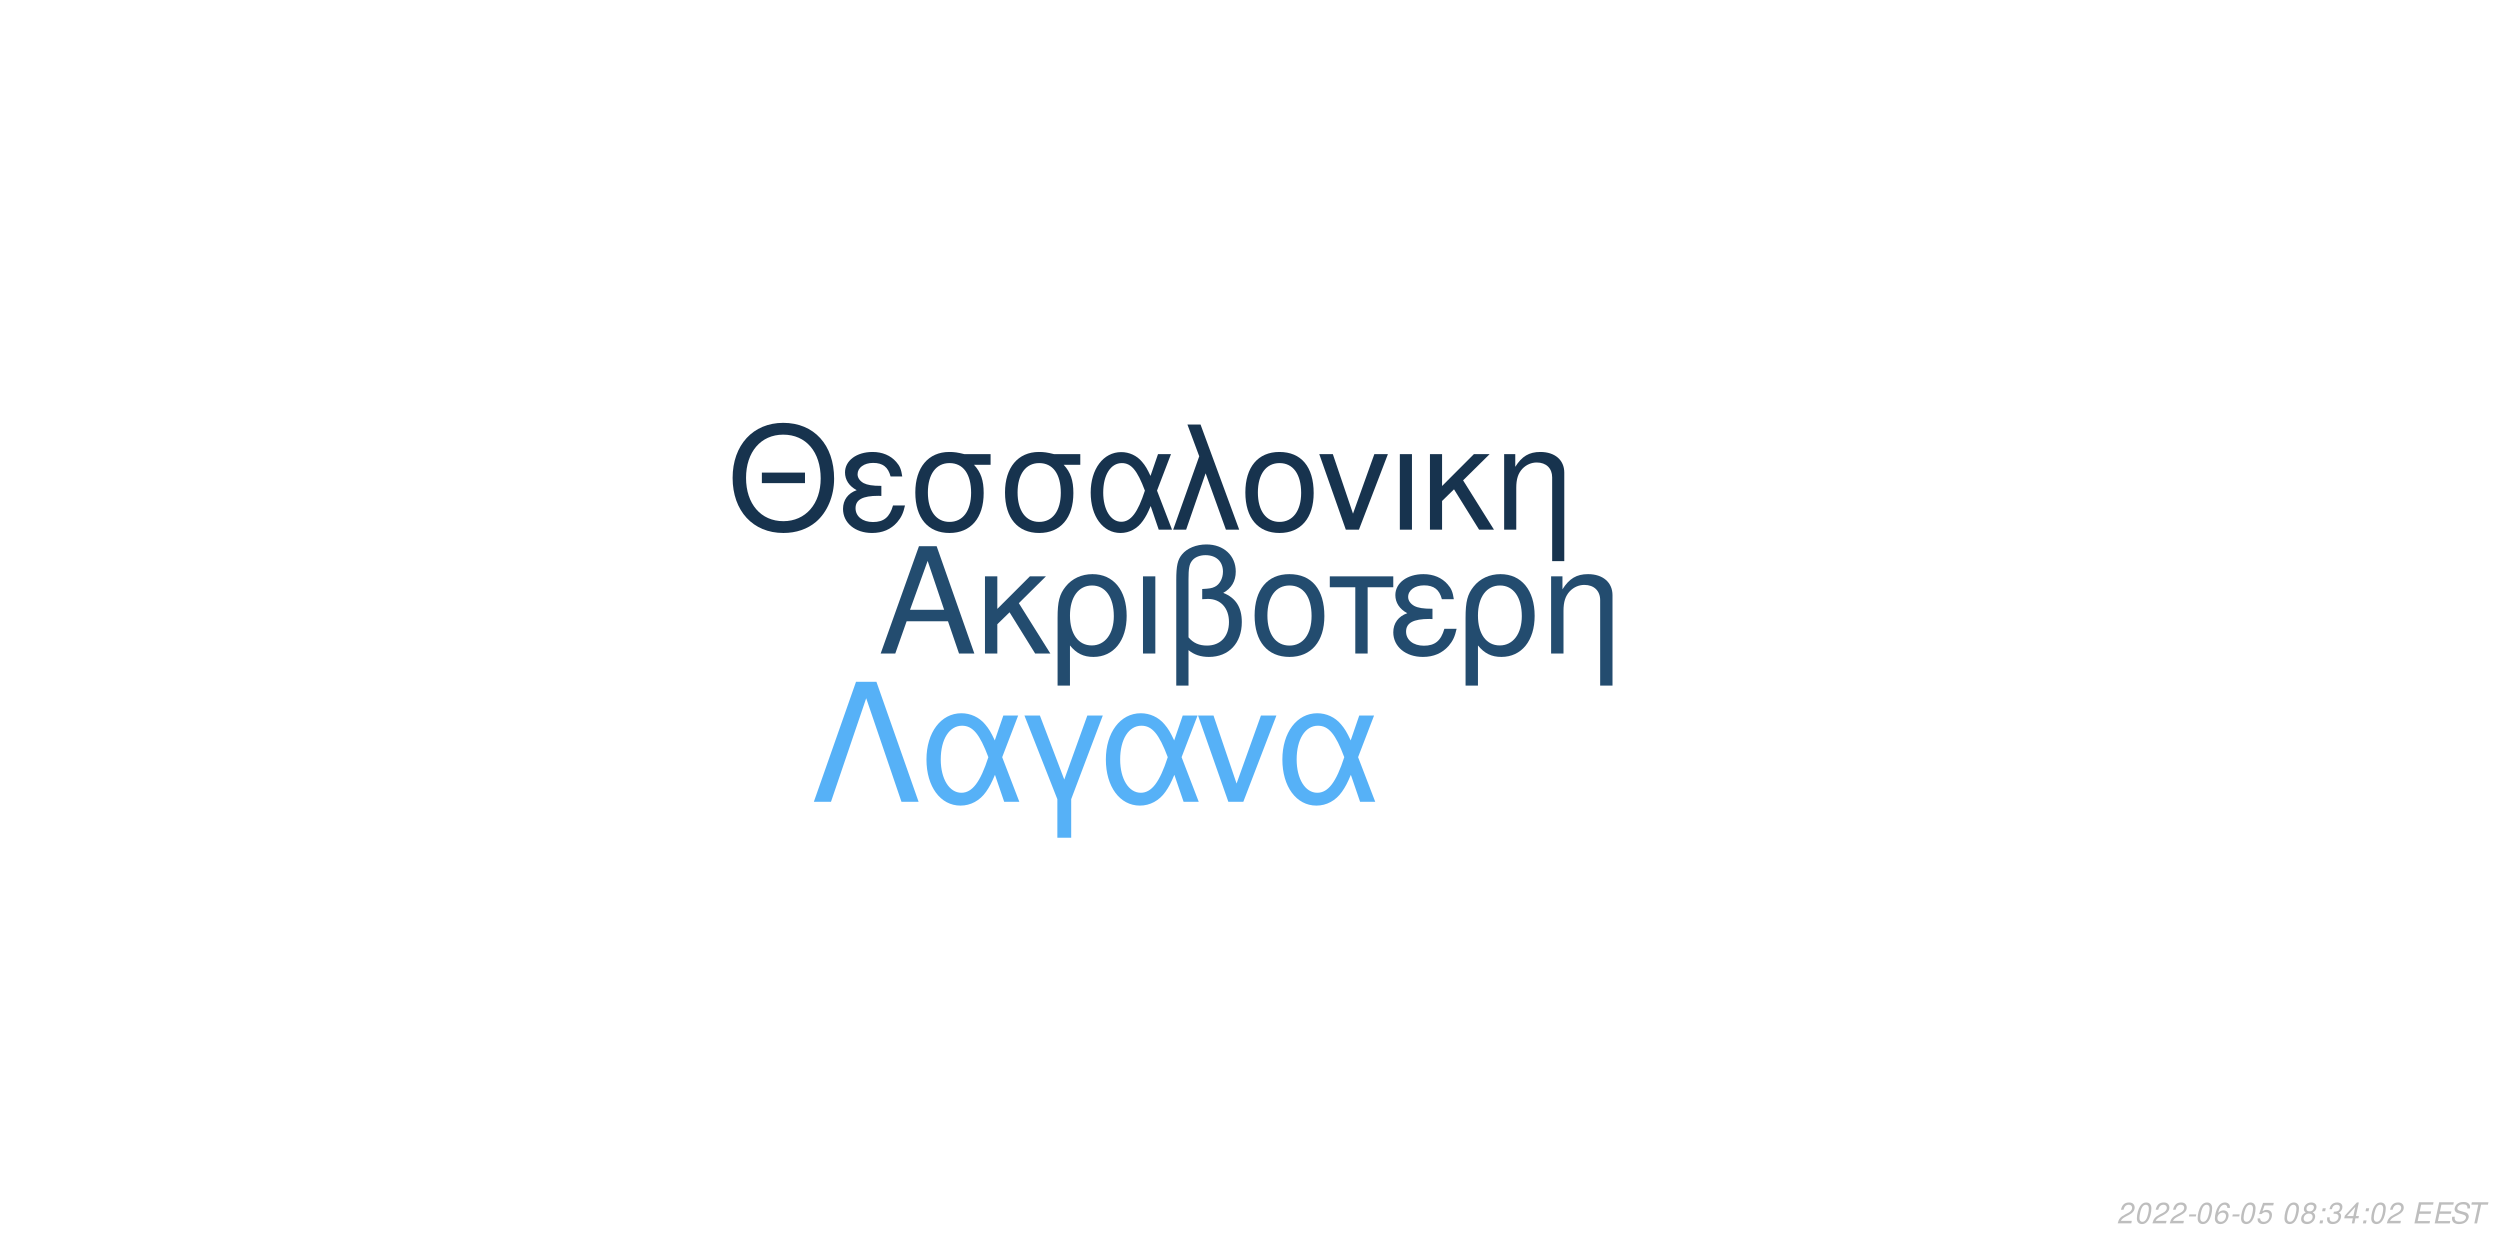
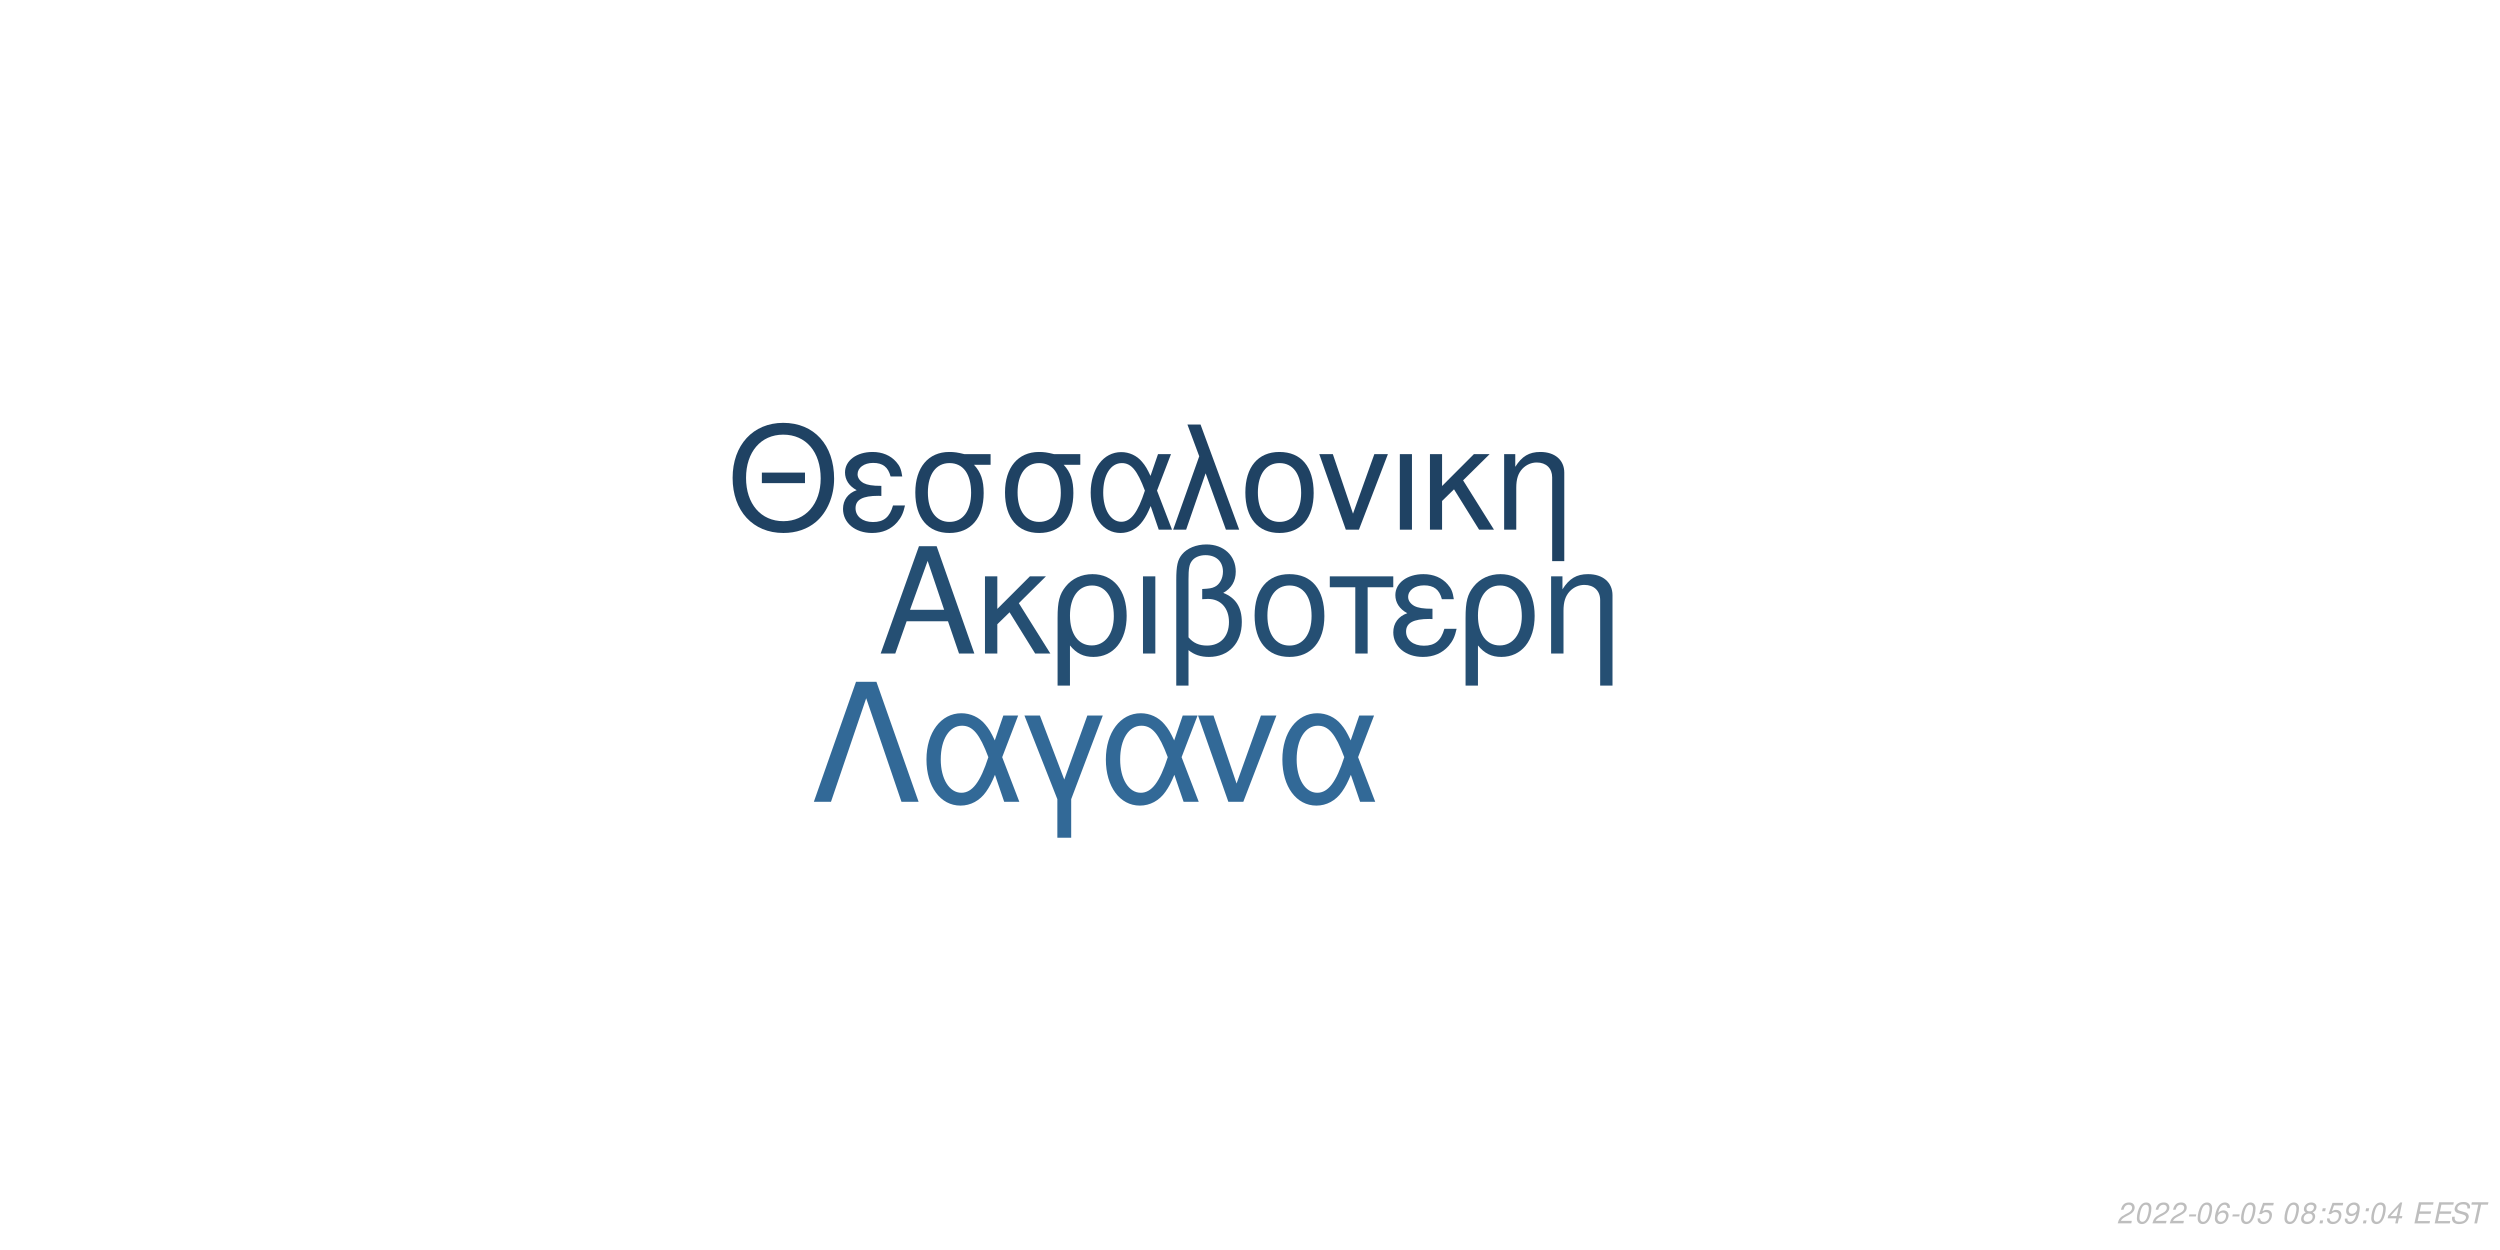
<svg xmlns="http://www.w3.org/2000/svg" xmlns:xlink="http://www.w3.org/1999/xlink" width="864pt" height="432pt" viewBox="0 0 864 432" version="1.1">
  <defs>
    <g>
      <symbol overflow="visible" id="glyph0-0">
        <path style="stroke:none;" d="" />
      </symbol>
      <symbol overflow="visible" id="glyph0-1">
        <path style="stroke:none;" d="M 24.125 -11.141 L 27.938 0 L 33.234 0 L 20.203 -37.094 L 14.094 -37.094 L 0.859 0 L 5.906 0 L 9.828 -11.141 Z M 22.797 -15.109 L 11 -15.109 L 17.094 -32.016 Z M 22.797 -15.109 " />
      </symbol>
      <symbol overflow="visible" id="glyph0-2">
        <path style="stroke:none;" d="M 7.172 -15.422 L 7.172 -26.672 L 2.906 -26.672 L 2.906 0 L 7.172 0 L 7.172 -10.125 L 11.406 -14.25 L 20.25 0 L 25.5 0 L 14.609 -17.406 L 23.969 -26.672 L 18.422 -26.672 Z M 7.172 -15.422 " />
      </symbol>
      <symbol overflow="visible" id="glyph0-3">
        <path style="stroke:none;" d="M 3 11.094 L 7.281 11.094 L 7.281 -2.797 C 9.516 -0.047 11.953 1.172 15.375 1.172 C 22.344 1.172 26.875 -4.422 26.875 -13.031 C 26.875 -21.891 22.297 -27.438 15.062 -27.438 C 11.297 -27.438 7.984 -25.906 5.797 -23.156 C 3.672 -20.516 3 -17.969 3 -12.359 Z M 14.906 -23.516 C 19.547 -23.516 22.438 -19.438 22.438 -12.922 C 22.438 -6.812 19.391 -2.797 14.812 -2.797 C 10.172 -2.797 7.281 -6.766 7.281 -13.125 C 7.281 -19.484 10.234 -23.516 14.906 -23.516 Z M 14.906 -23.516 " />
      </symbol>
      <symbol overflow="visible" id="glyph0-4">
        <path style="stroke:none;" d="M 3.516 0 L 7.781 0 L 7.781 -26.672 L 3.516 -26.672 Z M 3.516 0 " />
      </symbol>
      <symbol overflow="visible" id="glyph0-5">
        <path style="stroke:none;" d="M 4.016 11.094 L 8.25 11.094 L 8.25 -1.172 C 10.172 0.406 12.422 1.172 15.312 1.172 C 22.188 1.172 26.672 -3.609 26.672 -10.891 C 26.672 -15.984 24.578 -19.234 20.25 -20.969 C 23.109 -22.547 24.578 -25.031 24.578 -28.344 C 24.578 -33.844 20.406 -37.703 14.453 -37.703 C 10.938 -37.703 7.734 -36.391 6 -34.25 C 4.484 -32.422 4.016 -30.328 4.016 -25.391 Z M 8.25 -25.656 C 8.25 -29.359 8.5 -30.844 9.469 -32.062 C 10.375 -33.281 12.156 -34 14.094 -34 C 17.812 -34 20.156 -31.812 20.156 -28.297 C 20.156 -25.953 18.984 -23.812 17.297 -23.047 C 16.281 -22.547 15.469 -22.438 12.984 -22.297 L 12.984 -18.781 C 13.734 -18.828 14.344 -18.875 14.969 -18.875 C 19.344 -18.875 22.234 -15.719 22.234 -10.891 C 22.234 -5.906 19.281 -2.75 14.656 -2.75 C 11.953 -2.75 9.922 -3.609 8.25 -5.594 Z M 8.25 -25.656 " />
      </symbol>
      <symbol overflow="visible" id="glyph0-6">
        <path style="stroke:none;" d="M 14.094 -27.438 C 6.562 -27.438 2.094 -22.094 2.094 -13.125 C 2.094 -4.125 6.562 1.172 14.141 1.172 C 21.672 1.172 26.203 -4.172 26.203 -12.922 C 26.203 -22.188 21.828 -27.438 14.094 -27.438 Z M 14.141 -23.516 C 18.938 -23.516 21.781 -19.594 21.781 -12.984 C 21.781 -6.672 18.828 -2.75 14.141 -2.75 C 9.422 -2.75 6.516 -6.672 6.516 -13.125 C 6.516 -19.594 9.422 -23.516 14.141 -23.516 Z M 14.141 -23.516 " />
      </symbol>
      <symbol overflow="visible" id="glyph0-7">
        <path style="stroke:none;" d="M 7.891 0 L 12.156 0 L 12.156 -22.906 L 21.016 -22.906 L 21.016 -26.672 L -0.922 -26.672 L -0.922 -22.906 L 7.891 -22.906 Z M 7.891 0 " />
      </symbol>
      <symbol overflow="visible" id="glyph0-8">
        <path style="stroke:none;" d="M 14.562 -15.469 C 11.344 -15.469 9.562 -15.781 8.297 -16.438 C 6.922 -17.203 6.156 -18.328 6.156 -19.547 C 6.156 -21.891 8.453 -23.562 11.656 -23.562 C 15.062 -23.562 16.953 -22.094 17.812 -18.781 L 21.938 -18.781 C 21.578 -21.266 21.062 -22.5 19.797 -23.922 C 17.812 -26.203 14.906 -27.438 11.453 -27.438 C 5.797 -27.438 1.734 -24.375 1.734 -20.203 C 1.734 -17.609 3.156 -15.375 5.859 -13.938 C 2.797 -12.875 1.016 -10.484 1.016 -7.328 C 1.016 -2.391 5.297 1.172 11.25 1.172 C 14.969 1.172 17.906 -0.109 20.156 -2.641 C 21.578 -4.328 22.297 -5.797 22.906 -8.547 L 18.672 -8.547 C 17.5 -4.422 15.422 -2.703 11.609 -2.703 C 7.938 -2.703 5.438 -4.688 5.438 -7.578 C 5.438 -10.578 7.938 -11.953 13.484 -11.953 C 13.641 -11.953 14.094 -11.953 14.562 -11.906 Z M 14.562 -15.469 " />
      </symbol>
      <symbol overflow="visible" id="glyph0-9">
        <path style="stroke:none;" d="M 3.562 -26.672 L 3.562 0 L 7.844 0 L 7.844 -14.703 C 7.844 -17.906 8.5 -19.891 10.031 -21.531 C 11.406 -22.953 13.188 -23.719 15.062 -23.719 C 18.375 -23.719 20.516 -21.672 20.516 -18.469 L 20.516 11.094 L 24.781 11.094 L 24.781 -20.156 C 24.781 -24.578 21.469 -27.438 16.328 -27.438 C 12.359 -27.438 9.828 -25.906 7.484 -22.188 L 7.484 -26.672 Z M 3.562 -26.672 " />
      </symbol>
      <symbol overflow="visible" id="glyph1-0">
        <path style="stroke:none;" d="" />
      </symbol>
      <symbol overflow="visible" id="glyph1-1">
        <path style="stroke:none;" d="M 26.859 -19.734 L 11.953 -19.734 L 11.953 -16.094 L 26.859 -16.094 Z M 19.328 -36.922 C 8.922 -36.922 1.844 -29.25 1.844 -17.891 C 1.844 -6.484 8.875 1.141 19.391 1.141 C 23.812 1.141 27.703 -0.203 30.641 -2.688 C 34.578 -6.031 36.922 -11.656 36.922 -17.594 C 36.922 -29.297 30 -36.922 19.328 -36.922 Z M 19.328 -32.844 C 27.203 -32.844 32.281 -26.906 32.281 -17.688 C 32.281 -8.922 27.062 -2.938 19.391 -2.938 C 11.609 -2.938 6.484 -8.922 6.484 -17.891 C 6.484 -26.859 11.609 -32.844 19.328 -32.844 Z M 19.328 -32.844 " />
      </symbol>
      <symbol overflow="visible" id="glyph1-2">
        <path style="stroke:none;" d="M 14.25 -15.141 C 11.109 -15.141 9.375 -15.453 8.125 -16.094 C 6.781 -16.844 6.031 -17.938 6.031 -19.141 C 6.031 -21.422 8.266 -23.078 11.406 -23.078 C 14.75 -23.078 16.594 -21.625 17.438 -18.391 L 21.469 -18.391 C 21.125 -20.828 20.625 -22.031 19.391 -23.422 C 17.438 -25.656 14.594 -26.859 11.219 -26.859 C 5.688 -26.859 1.688 -23.875 1.688 -19.781 C 1.688 -17.234 3.094 -15.047 5.734 -13.656 C 2.734 -12.609 1 -10.266 1 -7.172 C 1 -2.344 5.188 1.141 11.016 1.141 C 14.656 1.141 17.547 -0.094 19.734 -2.594 C 21.125 -4.234 21.828 -5.688 22.422 -8.375 L 18.281 -8.375 C 17.141 -4.328 15.094 -2.641 11.359 -2.641 C 7.766 -2.641 5.328 -4.578 5.328 -7.422 C 5.328 -10.359 7.766 -11.703 13.203 -11.703 C 13.359 -11.703 13.797 -11.703 14.25 -11.656 Z M 14.25 -15.141 " />
      </symbol>
      <symbol overflow="visible" id="glyph1-3">
        <path style="stroke:none;" d="M 29 -26.109 L 19.938 -26.109 C 17.594 -26.703 16.438 -26.859 14.703 -26.859 C 7.469 -26.859 2.984 -21.469 2.984 -12.859 C 2.984 -4.031 7.375 1.141 14.797 1.141 C 22.172 1.141 26.609 -4.078 26.609 -12.656 C 26.609 -17.047 25.656 -19.828 23.266 -22.422 L 29 -22.422 Z M 14.797 -23.016 C 19.531 -23.016 22.266 -19.234 22.266 -12.75 C 22.266 -6.531 19.438 -2.688 14.797 -2.688 C 10.172 -2.688 7.328 -6.531 7.328 -12.859 C 7.328 -19.188 10.172 -23.016 14.797 -23.016 Z M 14.797 -23.016 " />
      </symbol>
      <symbol overflow="visible" id="glyph1-4">
        <path style="stroke:none;" d="M 29.344 -26.109 L 24.859 -26.109 L 22.266 -18.578 C 21.125 -21.031 20.484 -22.125 19.328 -23.469 C 17.547 -25.609 14.906 -26.812 12.156 -26.812 C 5.984 -26.812 1.594 -20.984 1.594 -12.812 C 1.594 -4.578 5.828 1.141 11.906 1.141 C 14.953 1.141 17.734 -0.344 19.625 -3.047 C 20.672 -4.531 21.281 -5.688 22.328 -8.172 L 25.109 0 L 29.703 0 L 24.516 -13.5 Z M 20.328 -13.5 C 17.891 -5.922 15.453 -2.734 12.156 -2.734 C 8.516 -2.734 5.922 -6.922 5.922 -12.812 C 5.922 -18.938 8.516 -23.016 12.359 -23.016 C 15.594 -23.016 17.688 -20.531 20.328 -13.5 Z M 20.328 -13.5 " />
      </symbol>
      <symbol overflow="visible" id="glyph1-5">
        <path style="stroke:none;" d="M 1.094 0 L 5.578 0 L 12.312 -19.484 L 19.328 0 L 23.922 0 L 10.562 -36.328 L 6.031 -36.328 L 10.109 -25.359 Z M 1.094 0 " />
      </symbol>
      <symbol overflow="visible" id="glyph1-6">
        <path style="stroke:none;" d="M 13.797 -26.859 C 6.422 -26.859 2.047 -21.625 2.047 -12.859 C 2.047 -4.031 6.422 1.141 13.859 1.141 C 21.234 1.141 25.656 -4.078 25.656 -12.656 C 25.656 -21.719 21.375 -26.859 13.797 -26.859 Z M 13.859 -23.016 C 18.531 -23.016 21.328 -19.188 21.328 -12.703 C 21.328 -6.531 18.438 -2.688 13.859 -2.688 C 9.219 -2.688 6.375 -6.531 6.375 -12.859 C 6.375 -19.188 9.219 -23.016 13.859 -23.016 Z M 13.859 -23.016 " />
      </symbol>
      <symbol overflow="visible" id="glyph1-7">
        <path style="stroke:none;" d="M 14.297 0 L 24.312 -26.109 L 19.625 -26.109 L 12.25 -5.531 L 5.281 -26.109 L 0.594 -26.109 L 9.766 0 Z M 14.297 0 " />
      </symbol>
      <symbol overflow="visible" id="glyph1-8">
        <path style="stroke:none;" d="M 3.438 0 L 7.625 0 L 7.625 -26.109 L 3.438 -26.109 Z M 3.438 0 " />
      </symbol>
      <symbol overflow="visible" id="glyph1-9">
        <path style="stroke:none;" d="M 7.031 -15.094 L 7.031 -26.109 L 2.844 -26.109 L 2.844 0 L 7.031 0 L 7.031 -9.922 L 11.156 -13.953 L 19.828 0 L 24.969 0 L 14.297 -17.047 L 23.469 -26.109 L 18.031 -26.109 Z M 7.031 -15.094 " />
      </symbol>
      <symbol overflow="visible" id="glyph1-10">
        <path style="stroke:none;" d="M 3.484 -26.109 L 3.484 0 L 7.672 0 L 7.672 -14.406 C 7.672 -17.547 8.328 -19.484 9.812 -21.078 C 11.156 -22.469 12.906 -23.219 14.75 -23.219 C 17.984 -23.219 20.078 -21.234 20.078 -18.094 L 20.078 10.859 L 24.266 10.859 L 24.266 -19.734 C 24.266 -24.062 21.031 -26.859 16 -26.859 C 12.109 -26.859 9.609 -25.359 7.328 -21.719 L 7.328 -26.109 Z M 3.484 -26.109 " />
      </symbol>
      <symbol overflow="visible" id="glyph2-0">
        <path style="stroke:none;" d="" />
      </symbol>
      <symbol overflow="visible" id="glyph2-1">
        <path style="stroke:none;" d="M 22.531 -41.484 L 15.484 -41.484 L 0.906 0 L 6.828 0 L 19 -35.797 L 31.188 0 L 37.109 0 Z M 22.531 -41.484 " />
      </symbol>
      <symbol overflow="visible" id="glyph2-2">
        <path style="stroke:none;" d="M 33.516 -29.812 L 28.391 -29.812 L 25.438 -21.219 C 24.125 -24.016 23.391 -25.266 22.078 -26.797 C 20.031 -29.25 17.016 -30.609 13.891 -30.609 C 6.828 -30.609 1.828 -23.953 1.828 -14.625 C 1.828 -5.234 6.656 1.312 13.594 1.312 C 17.078 1.312 20.266 -0.391 22.422 -3.469 C 23.609 -5.172 24.297 -6.484 25.5 -9.328 L 28.688 0 L 33.922 0 L 28 -15.422 Z M 23.219 -15.422 C 20.422 -6.766 17.641 -3.125 13.891 -3.125 C 9.734 -3.125 6.766 -7.906 6.766 -14.625 C 6.766 -21.625 9.734 -26.297 14.109 -26.297 C 17.812 -26.297 20.203 -23.453 23.219 -15.422 Z M 23.219 -15.422 " />
      </symbol>
      <symbol overflow="visible" id="glyph2-3">
        <path style="stroke:none;" d="M 12.062 12.406 L 16.844 12.406 L 16.844 -0.906 L 27.766 -29.812 L 22.422 -29.812 L 14.453 -7.688 L 6.031 -29.812 L 0.688 -29.812 L 12.062 -0.906 Z M 12.062 12.406 " />
      </symbol>
      <symbol overflow="visible" id="glyph2-4">
        <path style="stroke:none;" d="M 16.328 0 L 27.766 -29.812 L 22.422 -29.812 L 14 -6.312 L 6.031 -29.812 L 0.688 -29.812 L 11.156 0 Z M 16.328 0 " />
      </symbol>
      <symbol overflow="visible" id="glyph3-0">
        <path style="stroke:none;" d="" />
      </symbol>
      <symbol overflow="visible" id="glyph3-1">
        <path style="stroke:none;" d="M 5.234 -0.875 L 1.469 -0.875 C 1.641 -1.375 2.203 -1.891 3.109 -2.344 L 4.234 -2.938 C 5.562 -3.625 6.219 -4.469 6.219 -5.484 C 6.219 -5.938 6.062 -6.359 5.797 -6.656 C 5.469 -7.047 4.984 -7.234 4.312 -7.234 C 2.766 -7.234 1.891 -6.453 1.484 -4.734 L 2.375 -4.734 C 2.484 -5.188 2.609 -5.484 2.797 -5.75 C 3.094 -6.203 3.609 -6.453 4.188 -6.453 C 4.891 -6.453 5.344 -6.031 5.344 -5.375 C 5.344 -4.703 4.859 -4.094 4.016 -3.656 L 2.984 -3.125 C 1.234 -2.188 0.797 -1.656 0.344 -0.016 L 5.047 -0.016 Z M 5.234 -0.875 " />
      </symbol>
      <symbol overflow="visible" id="glyph3-2">
        <path style="stroke:none;" d="M 4.203 -7.234 C 3.375 -7.234 2.688 -6.812 2.125 -5.984 C 1.484 -5.047 0.984 -3.188 0.984 -1.734 C 0.984 -1.109 1.172 -0.562 1.484 -0.266 C 1.797 0.047 2.281 0.234 2.766 0.234 C 3.625 0.234 4.281 -0.156 4.859 -1.016 C 5.516 -1.953 6 -3.797 6 -5.266 C 6 -6.5 5.328 -7.234 4.203 -7.234 Z M 4.094 -6.453 C 4.734 -6.453 5.125 -5.984 5.125 -5.156 C 5.125 -4.203 4.781 -2.625 4.406 -1.812 C 3.984 -0.938 3.516 -0.547 2.875 -0.547 C 2.25 -0.547 1.875 -1.031 1.875 -1.828 C 1.875 -2.797 2.203 -4.344 2.594 -5.203 C 2.984 -6.047 3.453 -6.453 4.094 -6.453 Z M 4.094 -6.453 " />
      </symbol>
      <symbol overflow="visible" id="glyph3-3">
        <path style="stroke:none;" d="M 3.516 -3.125 L 1.125 -3.125 L 0.969 -2.406 L 3.359 -2.406 Z M 3.516 -3.125 " />
      </symbol>
      <symbol overflow="visible" id="glyph3-4">
        <path style="stroke:none;" d="M 6.125 -5.344 L 6.141 -5.625 C 6.141 -6.609 5.453 -7.234 4.391 -7.234 C 3.438 -7.234 2.641 -6.719 2.016 -5.703 C 1.422 -4.781 0.938 -2.953 0.938 -1.688 C 0.938 -0.516 1.688 0.234 2.859 0.234 C 3.703 0.234 4.438 -0.156 5 -0.875 C 5.406 -1.422 5.672 -2.156 5.672 -2.766 C 5.672 -3.812 4.969 -4.5 3.906 -4.5 C 3.234 -4.5 2.672 -4.234 2.094 -3.625 C 2.406 -5.375 3.234 -6.453 4.25 -6.453 C 4.703 -6.453 5.062 -6.234 5.172 -5.844 C 5.203 -5.719 5.234 -5.578 5.25 -5.344 Z M 3.656 -3.734 C 4.344 -3.734 4.797 -3.281 4.797 -2.625 C 4.797 -1.469 3.984 -0.547 2.984 -0.547 C 2.297 -0.547 1.812 -1.047 1.812 -1.766 C 1.812 -2.859 2.625 -3.734 3.656 -3.734 Z M 3.656 -3.734 " />
      </symbol>
      <symbol overflow="visible" id="glyph3-5">
        <path style="stroke:none;" d="M 6.297 -7.094 L 2.594 -7.094 L 1.234 -3.234 L 2.047 -3.234 C 2.656 -3.766 2.938 -3.906 3.531 -3.906 C 4.328 -3.906 4.797 -3.453 4.797 -2.688 C 4.797 -1.438 3.969 -0.547 2.828 -0.547 C 2.031 -0.547 1.609 -0.938 1.578 -1.734 L 0.703 -1.734 L 0.703 -1.516 C 0.703 -0.938 0.844 -0.547 1.188 -0.266 C 1.562 0.062 2.078 0.234 2.703 0.234 C 3.656 0.234 4.391 -0.156 4.984 -0.922 C 5.422 -1.5 5.672 -2.234 5.672 -2.953 C 5.672 -4 4.938 -4.672 3.812 -4.672 C 3.328 -4.672 2.906 -4.547 2.406 -4.234 L 3.109 -6.219 L 6.109 -6.219 Z M 6.297 -7.094 " />
      </symbol>
      <symbol overflow="visible" id="glyph3-6">
        <path style="stroke:none;" d="" />
      </symbol>
      <symbol overflow="visible" id="glyph3-7">
        <path style="stroke:none;" d="M 4.766 -3.797 C 5.078 -3.969 5.234 -4.078 5.438 -4.234 C 5.812 -4.594 6.062 -5.172 6.062 -5.734 C 6.062 -6.625 5.344 -7.234 4.266 -7.234 C 2.812 -7.234 1.703 -6.219 1.703 -4.875 C 1.703 -4.406 1.875 -4.125 2.359 -3.812 C 1.297 -3.312 0.75 -2.516 0.75 -1.469 C 0.75 -0.438 1.547 0.234 2.812 0.234 C 3.656 0.234 4.359 -0.094 4.938 -0.734 C 5.359 -1.234 5.609 -1.859 5.609 -2.438 C 5.609 -3.047 5.312 -3.516 4.766 -3.797 Z M 4.109 -6.453 C 4.797 -6.453 5.188 -6.125 5.188 -5.578 C 5.188 -5.266 5.062 -4.922 4.859 -4.672 C 4.562 -4.312 4.188 -4.156 3.656 -4.156 C 2.984 -4.156 2.594 -4.453 2.594 -4.984 C 2.594 -5.859 3.203 -6.453 4.109 -6.453 Z M 3.453 -3.406 C 4.234 -3.406 4.734 -2.984 4.734 -2.312 C 4.734 -1.312 3.922 -0.547 2.875 -0.547 C 2.125 -0.547 1.625 -0.969 1.625 -1.625 C 1.625 -2.609 2.438 -3.406 3.453 -3.406 Z M 3.453 -3.406 " />
      </symbol>
      <symbol overflow="visible" id="glyph3-8">
        <path style="stroke:none;" d="M 2.359 -1.031 L 1.312 -1.031 L 1.094 0 L 2.141 0 Z M 3.266 -5.234 L 2.219 -5.234 L 2 -4.203 L 3.047 -4.203 Z M 3.266 -5.234 " />
      </symbol>
      <symbol overflow="visible" id="glyph3-9">
-         <path style="stroke:none;" d="M 2.922 -3.312 C 3.125 -3.344 3.234 -3.344 3.375 -3.344 C 4.203 -3.344 4.688 -3 4.688 -2.406 C 4.688 -1.312 3.906 -0.547 2.781 -0.547 C 2.047 -0.547 1.594 -0.938 1.594 -1.562 C 1.594 -1.719 1.609 -1.844 1.656 -2.094 L 0.766 -2.094 C 0.734 -1.797 0.719 -1.641 0.719 -1.469 C 0.719 -0.375 1.406 0.234 2.641 0.234 C 3.547 0.234 4.297 -0.078 4.812 -0.656 C 5.266 -1.156 5.562 -1.875 5.562 -2.547 C 5.562 -3.125 5.344 -3.453 4.797 -3.734 C 5.641 -4.234 6.016 -4.844 6.016 -5.734 C 6.016 -6.656 5.312 -7.234 4.203 -7.234 C 3.375 -7.234 2.672 -6.938 2.188 -6.375 C 1.891 -6.031 1.703 -5.641 1.516 -4.906 L 2.391 -4.906 C 2.5 -5.359 2.594 -5.594 2.734 -5.812 C 3.047 -6.234 3.516 -6.453 4.078 -6.453 C 4.734 -6.453 5.141 -6.125 5.141 -5.578 C 5.141 -5.188 5.016 -4.797 4.797 -4.547 C 4.516 -4.234 4 -4.062 3.266 -4.062 L 3.078 -4.062 Z M 2.922 -3.312 " />
+         <path style="stroke:none;" d="M 0.844 -1.656 C 0.844 -1.547 0.844 -1.438 0.844 -1.375 C 0.844 -0.406 1.531 0.234 2.578 0.234 C 3.203 0.234 3.766 0.016 4.297 -0.438 C 4.938 -1 5.312 -1.656 5.594 -2.719 C 5.844 -3.672 6.016 -4.766 6.016 -5.375 C 6.016 -5.844 5.844 -6.328 5.547 -6.656 C 5.203 -7.031 4.703 -7.234 4.062 -7.234 C 2.516 -7.234 1.297 -5.938 1.297 -4.266 C 1.297 -3.203 1.984 -2.547 3.047 -2.547 C 3.484 -2.547 3.953 -2.672 4.281 -2.891 C 4.406 -2.984 4.547 -3.078 4.828 -3.344 C 4.438 -1.484 3.703 -0.547 2.703 -0.547 C 2.109 -0.547 1.719 -0.938 1.719 -1.547 L 1.719 -1.656 Z M 3.953 -6.453 C 4.625 -6.453 5.141 -5.953 5.141 -5.281 C 5.141 -4.188 4.312 -3.312 3.297 -3.312 C 2.594 -3.312 2.172 -3.734 2.172 -4.453 C 2.172 -5.562 2.984 -6.453 3.953 -6.453 Z M 3.953 -6.453 " />
      </symbol>
      <symbol overflow="visible" id="glyph3-10">
        <path style="stroke:none;" d="M 3.625 -1.75 L 3.266 0 L 4.141 0 L 4.516 -1.75 L 5.562 -1.75 L 5.734 -2.531 L 4.688 -2.531 L 5.688 -7.234 L 5.016 -7.234 L 0.844 -2.672 L 0.641 -1.75 Z M 3.797 -2.531 L 1.594 -2.531 L 4.469 -5.703 Z M 3.797 -2.531 " />
      </symbol>
      <symbol overflow="visible" id="glyph3-11">
        <path style="stroke:none;" d="M 2.547 -3.312 L 6.5 -3.312 L 6.688 -4.141 L 2.719 -4.141 L 3.219 -6.469 L 7.344 -6.469 L 7.516 -7.297 L 2.453 -7.297 L 0.906 0 L 6.125 0 L 6.297 -0.812 L 2.016 -0.812 Z M 2.547 -3.312 " />
      </symbol>
      <symbol overflow="visible" id="glyph3-12">
        <path style="stroke:none;" d="M 7.062 -5.156 C 7.125 -5.438 7.141 -5.562 7.141 -5.703 C 7.141 -6.156 6.938 -6.594 6.594 -6.891 C 6.188 -7.25 5.656 -7.406 4.875 -7.406 C 3.844 -7.406 3.047 -7.125 2.5 -6.562 C 2.094 -6.141 1.781 -5.438 1.781 -4.922 C 1.781 -4.297 2.219 -3.766 2.891 -3.562 L 4.594 -3.094 C 5.406 -2.859 5.734 -2.578 5.734 -2.094 C 5.734 -1.781 5.547 -1.406 5.266 -1.141 C 4.844 -0.766 4.266 -0.578 3.453 -0.578 C 2.328 -0.578 1.812 -0.984 1.812 -1.906 C 1.812 -2.047 1.812 -2.125 1.844 -2.312 L 0.984 -2.312 C 0.906 -2.062 0.891 -1.906 0.891 -1.688 C 0.891 -0.484 1.797 0.234 3.297 0.234 C 4.359 0.234 5.234 -0.062 5.812 -0.609 C 6.344 -1.078 6.688 -1.797 6.688 -2.375 C 6.688 -2.641 6.609 -2.906 6.453 -3.156 C 6.234 -3.5 5.938 -3.703 5.469 -3.828 L 3.75 -4.312 C 2.984 -4.547 2.734 -4.734 2.734 -5.188 C 2.734 -5.547 2.875 -5.844 3.188 -6.109 C 3.547 -6.438 4.031 -6.594 4.703 -6.594 C 5.266 -6.594 5.688 -6.484 5.906 -6.297 C 6.094 -6.125 6.219 -5.797 6.219 -5.516 C 6.219 -5.422 6.203 -5.344 6.188 -5.156 Z M 7.062 -5.156 " />
      </symbol>
      <symbol overflow="visible" id="glyph3-13">
        <path style="stroke:none;" d="M 4.938 -6.469 L 7.312 -6.469 L 7.484 -7.297 L 1.75 -7.297 L 1.578 -6.469 L 3.984 -6.469 L 2.609 0 L 3.547 0 Z M 4.938 -6.469 " />
      </symbol>
    </g>
  </defs>
  <g id="surface1">
    <rect x="0" y="0" width="864" height="432" style="fill:rgb(100%,100%,100%);fill-opacity:1;stroke:none;" />
-     <g style="fill:rgb(13.725%,29.804%,43.529%);fill-opacity:1;">
+     <g style="fill:rgb(14.51%,30.98%,45.098%);fill-opacity:1;">
      <use xlink:href="#glyph0-1" x="303.5" y="225.861" />
      <use xlink:href="#glyph0-2" x="337.5" y="225.861" />
      <use xlink:href="#glyph0-3" x="362.5" y="225.861" />
      <use xlink:href="#glyph0-4" x="391.5" y="225.861" />
      <use xlink:href="#glyph0-5" x="402.5" y="225.861" />
      <use xlink:href="#glyph0-6" x="431.5" y="225.861" />
      <use xlink:href="#glyph0-7" x="460.5" y="225.861" />
      <use xlink:href="#glyph0-8" x="480.5" y="225.861" />
      <use xlink:href="#glyph0-3" x="503.5" y="225.861" />
      <use xlink:href="#glyph0-9" x="532.5" y="225.861" />
    </g>
-     <g style="fill:rgb(9.02%,20%,30.588%);fill-opacity:1;">
+     <g style="fill:rgb(12.157%,25.882%,38.824%);fill-opacity:1;">
      <use xlink:href="#glyph1-1" x="251.348" y="183.058" />
      <use xlink:href="#glyph1-2" x="290.348" y="183.058" />
      <use xlink:href="#glyph1-3" x="313.348" y="183.058" />
      <use xlink:href="#glyph1-3" x="344.348" y="183.058" />
      <use xlink:href="#glyph1-4" x="375.348" y="183.058" />
      <use xlink:href="#glyph1-5" x="404.348" y="183.058" />
      <use xlink:href="#glyph1-6" x="428.348" y="183.058" />
      <use xlink:href="#glyph1-7" x="455.348" y="183.058" />
      <use xlink:href="#glyph1-8" x="480.348" y="183.058" />
      <use xlink:href="#glyph1-9" x="491.348" y="183.058" />
      <use xlink:href="#glyph1-10" x="516.348" y="183.058" />
    </g>
-     <g style="fill:rgb(33.725%,69.412%,96.863%);fill-opacity:1;">
+     <g style="fill:rgb(19.608%,41.176%,59.216%);fill-opacity:1;">
      <use xlink:href="#glyph2-1" x="280.359" y="277.105" />
      <use xlink:href="#glyph2-2" x="318.359" y="277.105" />
      <use xlink:href="#glyph2-3" x="353.359" y="277.105" />
      <use xlink:href="#glyph2-2" x="380.359" y="277.105" />
      <use xlink:href="#glyph2-4" x="413.359" y="277.105" />
      <use xlink:href="#glyph2-2" x="441.359" y="277.105" />
    </g>
    <g style="fill:rgb(74.51%,74.51%,74.51%);fill-opacity:1;">
      <use xlink:href="#glyph3-1" x="731.52" y="422.81" />
      <use xlink:href="#glyph3-2" x="737.52" y="422.81" />
      <use xlink:href="#glyph3-1" x="743.52" y="422.81" />
      <use xlink:href="#glyph3-1" x="749.52" y="422.81" />
      <use xlink:href="#glyph3-3" x="755.52" y="422.81" />
      <use xlink:href="#glyph3-2" x="758.52" y="422.81" />
      <use xlink:href="#glyph3-4" x="764.52" y="422.81" />
      <use xlink:href="#glyph3-3" x="770.52" y="422.81" />
      <use xlink:href="#glyph3-2" x="773.52" y="422.81" />
      <use xlink:href="#glyph3-5" x="779.52" y="422.81" />
      <use xlink:href="#glyph3-6" x="785.52" y="422.81" />
      <use xlink:href="#glyph3-2" x="788.52" y="422.81" />
      <use xlink:href="#glyph3-7" x="794.52" y="422.81" />
      <use xlink:href="#glyph3-8" x="800.52" y="422.81" />
-       <use xlink:href="#glyph3-9" x="803.52" y="422.81" />
-       <use xlink:href="#glyph3-10" x="809.52" y="422.81" />
+       <use xlink:href="#glyph3-5" x="803.52" y="422.81" />
+       <use xlink:href="#glyph3-9" x="809.52" y="422.81" />
      <use xlink:href="#glyph3-8" x="815.52" y="422.81" />
      <use xlink:href="#glyph3-2" x="818.52" y="422.81" />
-       <use xlink:href="#glyph3-1" x="824.52" y="422.81" />
+       <use xlink:href="#glyph3-10" x="824.52" y="422.81" />
      <use xlink:href="#glyph3-6" x="830.52" y="422.81" />
      <use xlink:href="#glyph3-11" x="833.52" y="422.81" />
      <use xlink:href="#glyph3-11" x="840.52" y="422.81" />
      <use xlink:href="#glyph3-12" x="846.52" y="422.81" />
      <use xlink:href="#glyph3-13" x="852.52" y="422.81" />
    </g>
  </g>
</svg>
